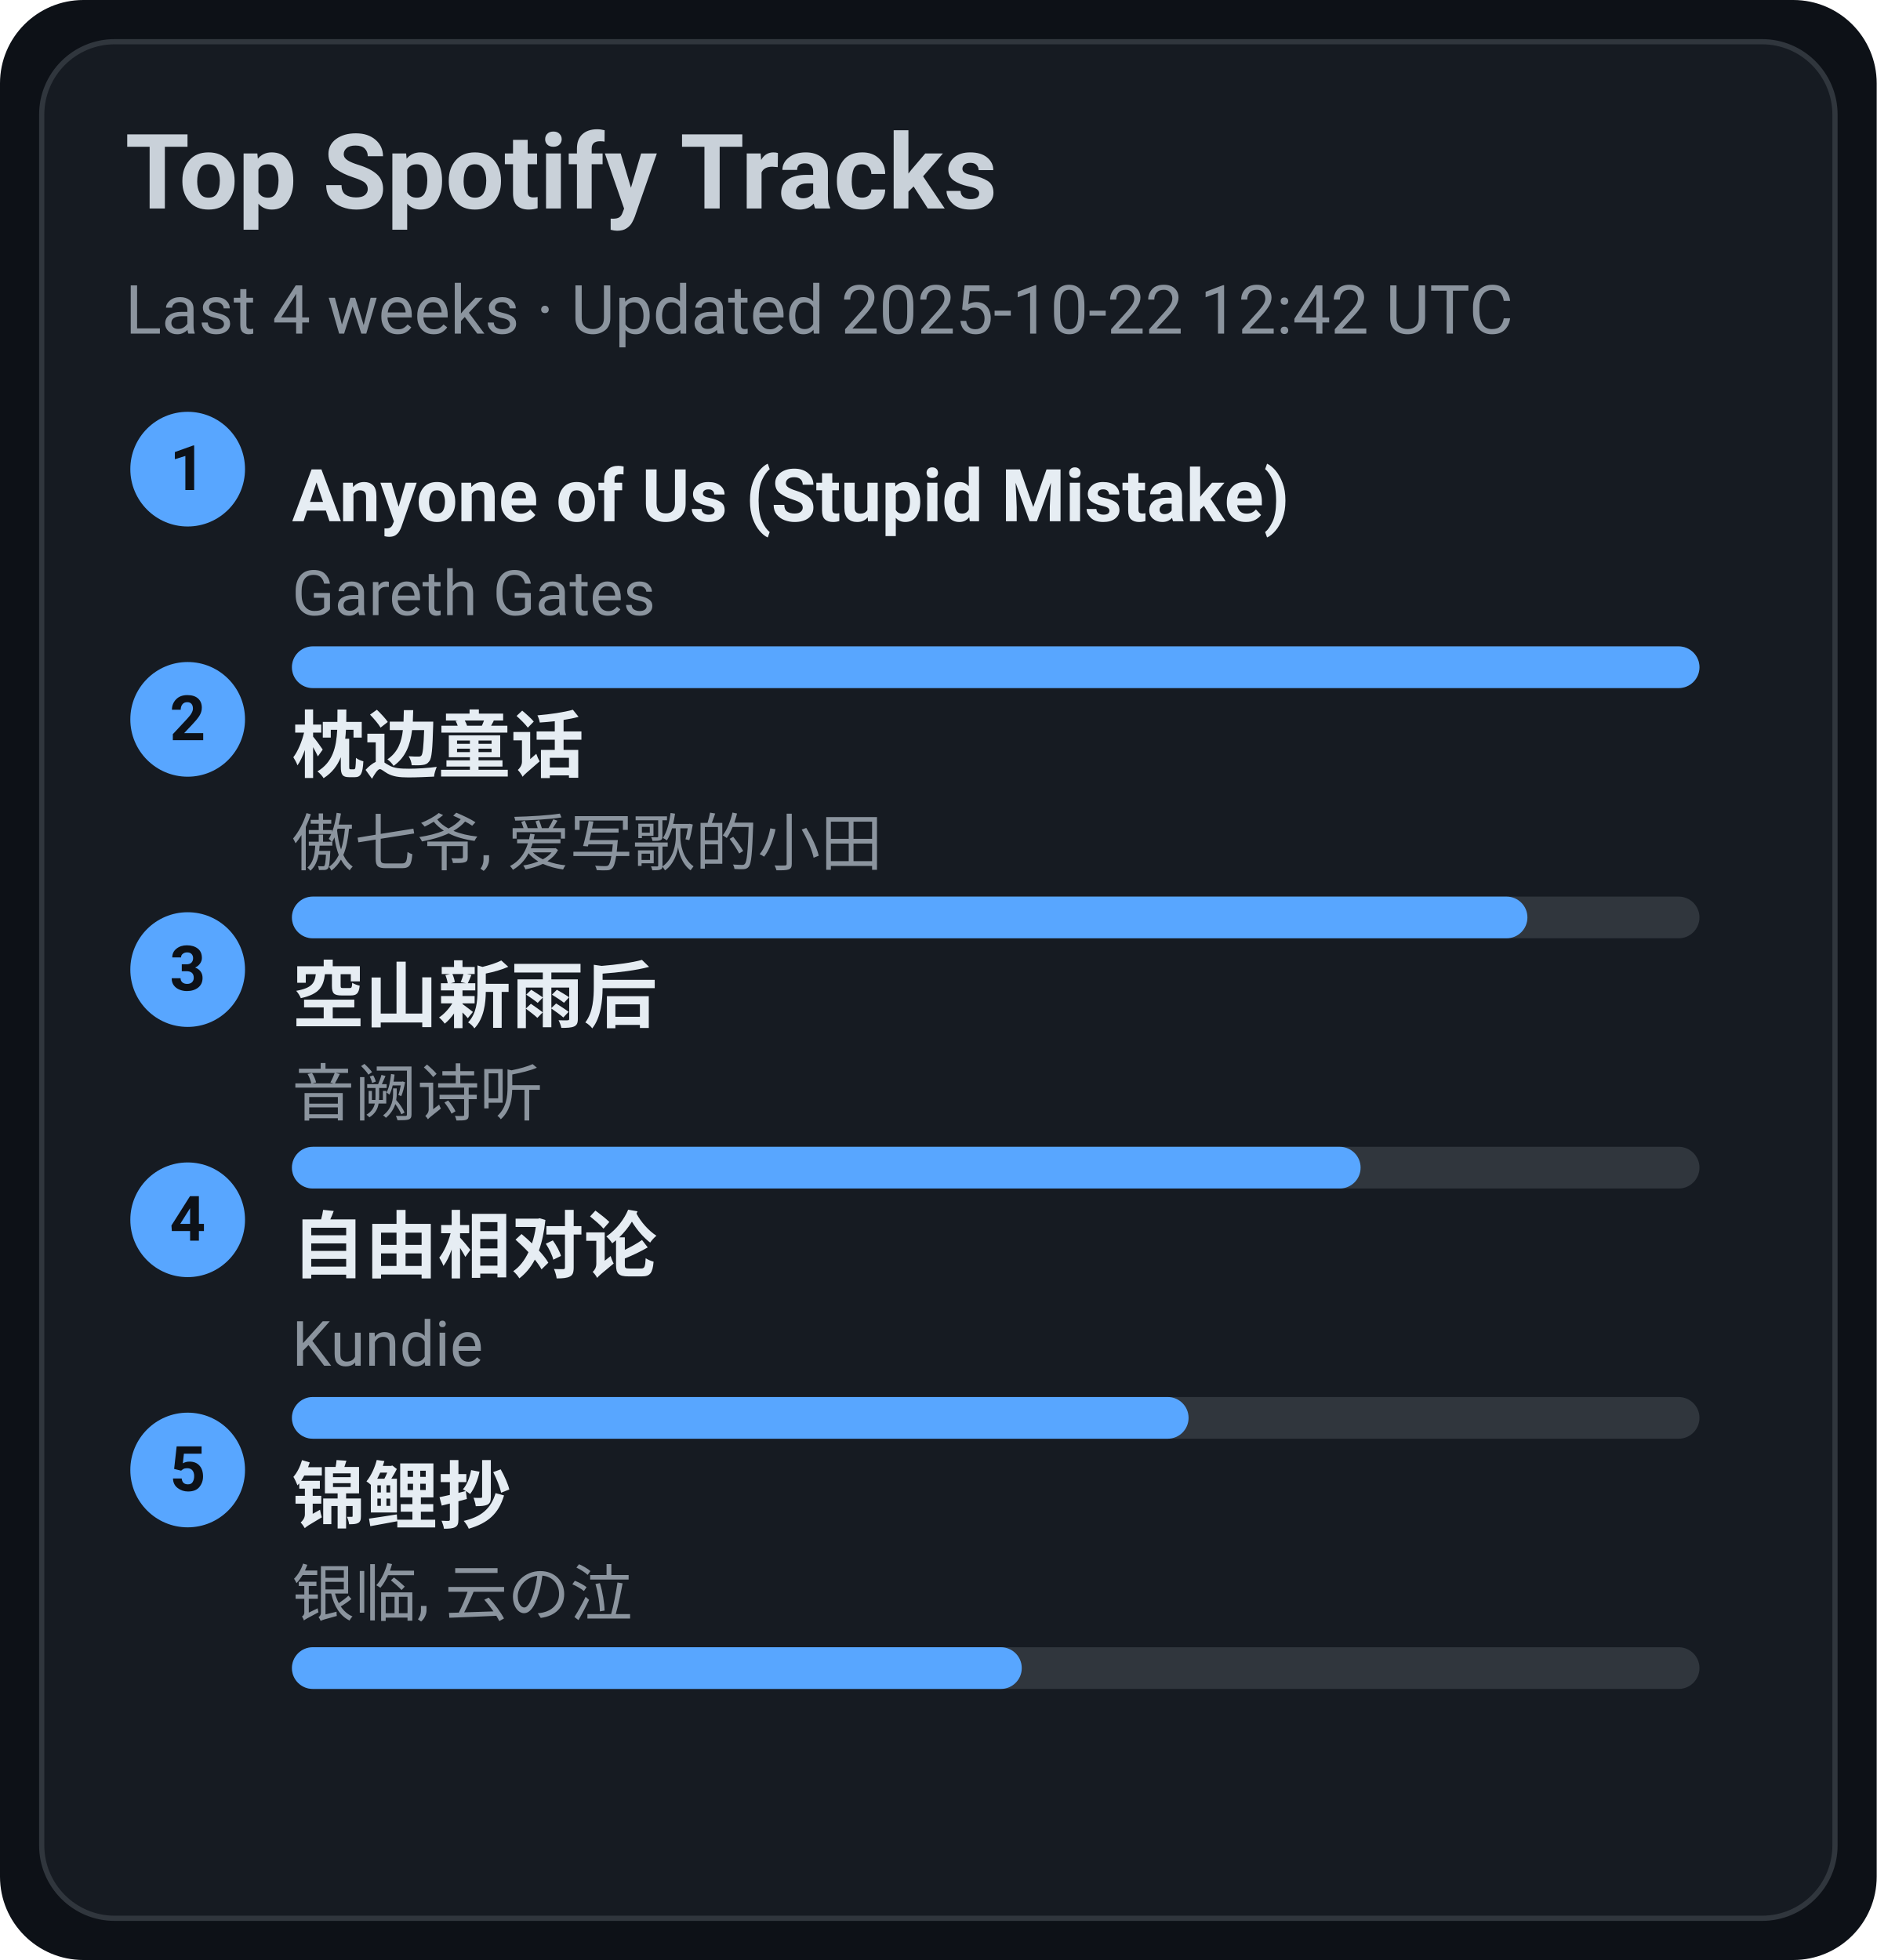
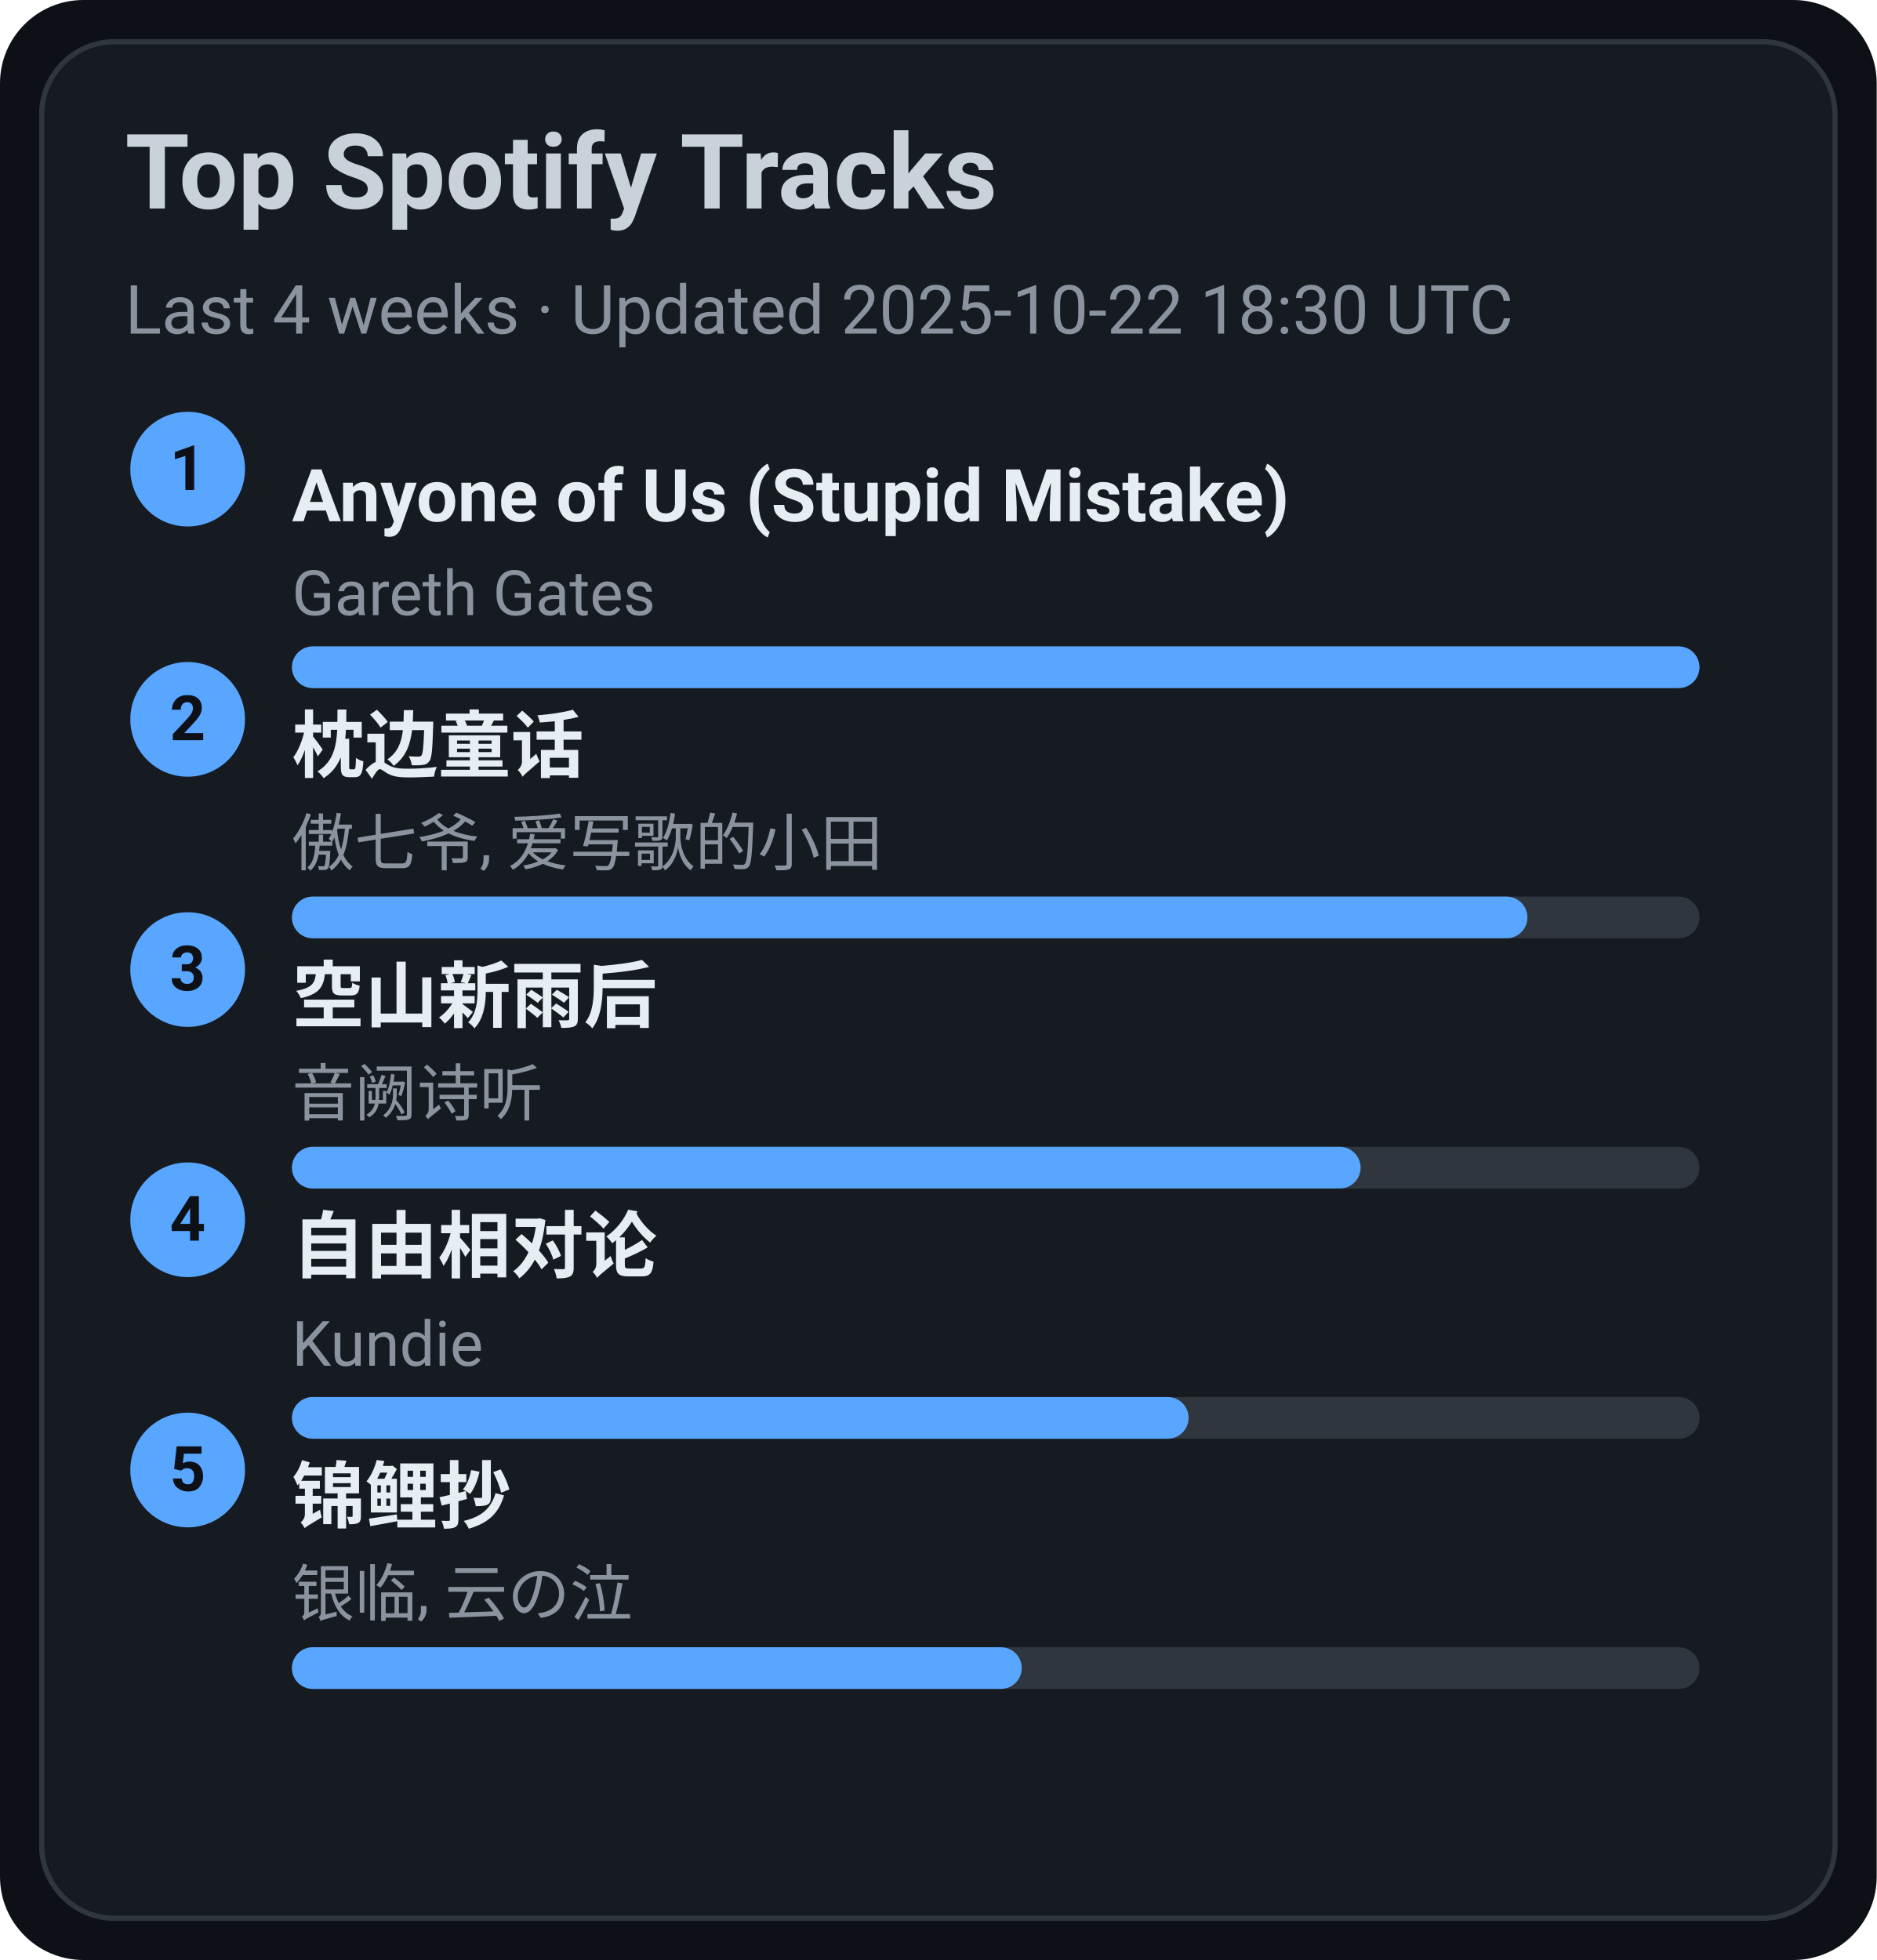
<svg xmlns="http://www.w3.org/2000/svg" width="360" height="376" viewBox="0 0 360 376">
  <style>text{font-family:-apple-system,BlinkMacSystemFont,Segoe UI,Roboto,Ubuntu,Helvetica Neue,Arial,Noto Sans,sans-serif}</style>
  <rect width="360" height="376" rx="16" fill="#0d1117" />
  <rect x="8" y="8" width="344" height="360" rx="14" fill="#161b22" stroke="#30363d" />
  <text x="24" y="40" font-size="20" fill="#c9d1d9" font-weight="600">Top Spotify Tracks</text>
-   <text x="24" y="64" font-size="13" fill="#8b949e">Last 4 weeks · Updated 2025-10-22 12:42 UTC</text>
+   <text x="24" y="64" font-size="13" fill="#8b949e">Last 4 weeks · Updated 2025-10-22 18:30 UTC</text>
  <circle cx="36" cy="90" r="11" fill="#58a6ff" />
  <text x="36" y="94" text-anchor="middle" font-size="12" fill="#0d1117" font-weight="700">1</text>
  <a href="https://open.spotify.com/track/7KZo8AI9F3Vnn3FXEYBL9f" target="_blank" rel="noopener noreferrer">
    <text x="56" y="100" font-size="14" fill="#e6edf3" font-weight="600">Anyone of Us (Stupid Mistake)</text>
  </a>
  <text x="56" y="118" font-size="12" fill="#8b949e">Gareth Gates</text>
  <rect x="56" y="124" width="270" height="8" rx="4" fill="#30363d" />
  <rect x="56" y="124" width="270" height="8" rx="4" fill="#58a6ff" />
  <circle cx="36" cy="138" r="11" fill="#58a6ff" />
  <text x="36" y="142" text-anchor="middle" font-size="12" fill="#0d1117" font-weight="700">2</text>
  <a href="https://open.spotify.com/track/3I8tlHNA9NM8dL0B23xGIY" target="_blank" rel="noopener noreferrer">
    <text x="56" y="148" font-size="14" fill="#e6edf3" font-weight="600">枕边童话</text>
  </a>
  <text x="56" y="166" font-size="12" fill="#8b949e">傲七爷, 爱写歌的小田</text>
  <rect x="56" y="172" width="270" height="8" rx="4" fill="#30363d" />
  <rect x="56" y="172" width="237" height="8" rx="4" fill="#58a6ff" />
  <circle cx="36" cy="186" r="11" fill="#58a6ff" />
  <text x="36" y="190" text-anchor="middle" font-size="12" fill="#0d1117" font-weight="700">3</text>
  <a href="https://open.spotify.com/track/7c1D58U8AIVOGlYzh5U6sk" target="_blank" rel="noopener noreferrer">
    <text x="56" y="196" font-size="14" fill="#e6edf3" font-weight="600">空山新雨后</text>
  </a>
  <text x="56" y="214" font-size="12" fill="#8b949e">音阙诗听</text>
  <rect x="56" y="220" width="270" height="8" rx="4" fill="#30363d" />
  <rect x="56" y="220" width="205" height="8" rx="4" fill="#58a6ff" />
  <circle cx="36" cy="234" r="11" fill="#58a6ff" />
  <text x="36" y="238" text-anchor="middle" font-size="12" fill="#0d1117" font-weight="700">4</text>
  <a href="https://open.spotify.com/track/1np2B0M4TkyE1xgpjG4dJn" target="_blank" rel="noopener noreferrer">
    <text x="56" y="244" font-size="14" fill="#e6edf3" font-weight="600">自由相对论</text>
  </a>
  <text x="56" y="262" font-size="12" fill="#8b949e">Kundie</text>
  <rect x="56" y="268" width="270" height="8" rx="4" fill="#30363d" />
  <rect x="56" y="268" width="172" height="8" rx="4" fill="#58a6ff" />
  <circle cx="36" cy="282" r="11" fill="#58a6ff" />
  <text x="36" y="286" text-anchor="middle" font-size="12" fill="#0d1117" font-weight="700">5</text>
  <a href="https://open.spotify.com/track/1KBIv1xAf0VhKsHrZaTVKu" target="_blank" rel="noopener noreferrer">
    <text x="56" y="292" font-size="14" fill="#e6edf3" font-weight="600">锦鲤抄</text>
  </a>
  <text x="56" y="310" font-size="12" fill="#8b949e">银临, 云の泣</text>
  <rect x="56" y="316" width="270" height="8" rx="4" fill="#30363d" />
  <rect x="56" y="316" width="140" height="8" rx="4" fill="#58a6ff" />
</svg>
